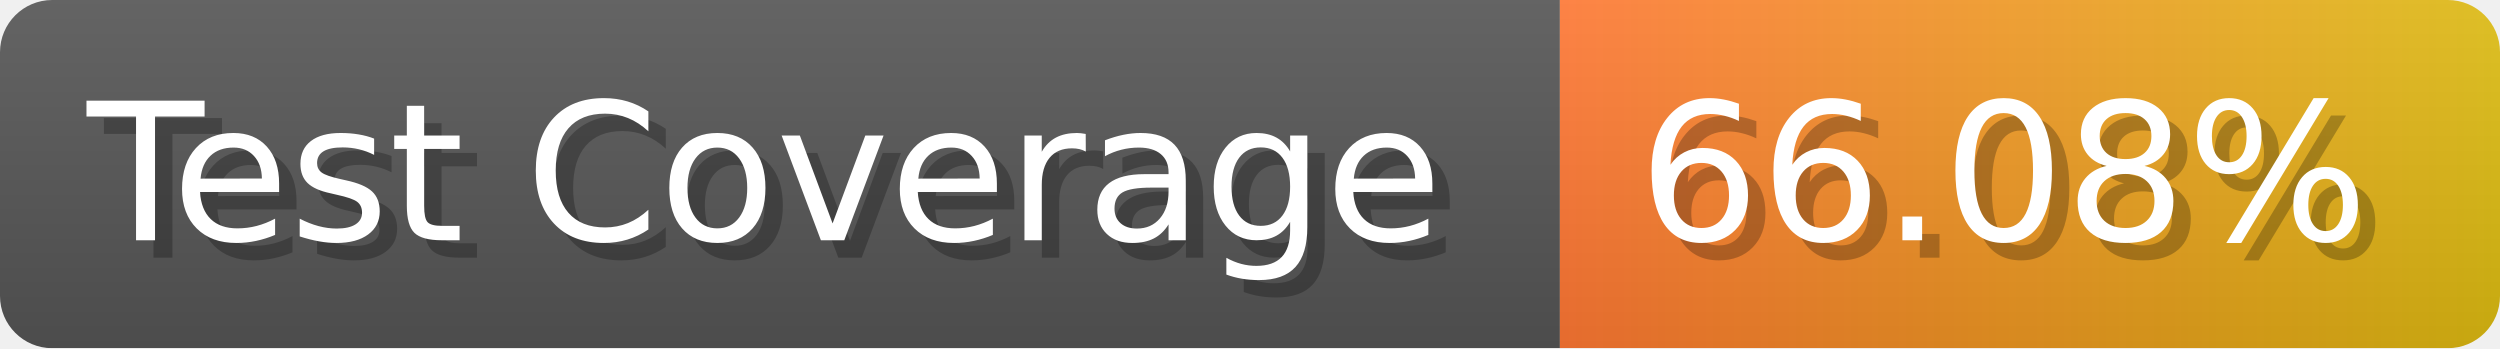
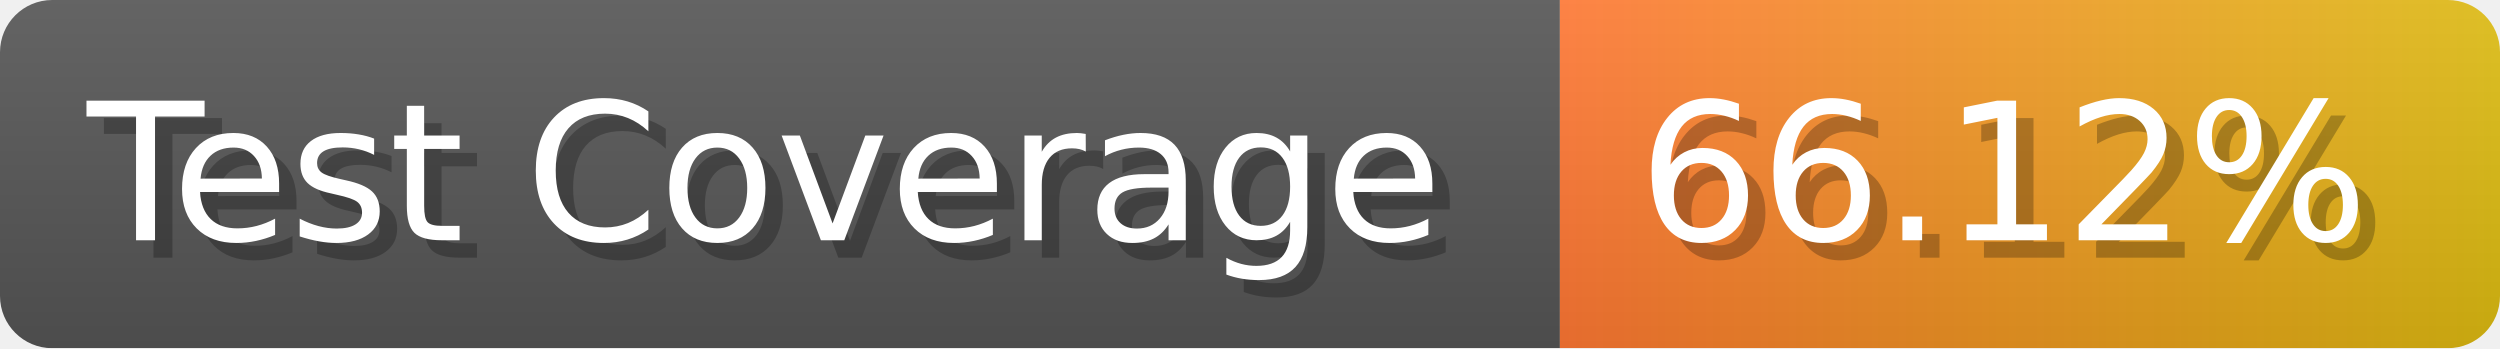
- <svg xmlns="http://www.w3.org/2000/svg" width="143.6" height="20" viewBox="0 0 1436 200" role="img" aria-label="Test Coverage: 66.08%">
+ <svg xmlns="http://www.w3.org/2000/svg" width="143.6" height="20" viewBox="0 0 1436 200" role="img" aria-label="Test Coverage: 66.12%">
  <linearGradient id="a" x2="0" y2="100%">
    <stop offset="0" stop-opacity=".1" stop-color="#EEE" />
    <stop offset="1" stop-opacity=".1" />
  </linearGradient>
  <mask id="m">
    <rect width="1436" height="200" rx="30" fill="#FFF" />
  </mask>
  <g mask="url(#m)">
    <rect width="896" height="200" fill="#555" />
    <rect width="540" height="200" fill="url(#x)" x="896" />
    <rect width="1436" height="200" fill="url(#a)" />
  </g>
  <g aria-hidden="true" fill="#fff" text-anchor="start" font-family="Verdana,DejaVu Sans,sans-serif" font-size="110">
    <text x="60" y="148" textLength="796" fill="#000" opacity="0.25">Test Coverage</text>
    <text x="50" y="138" textLength="796">Test Coverage</text>
-     <text x="951" y="148" textLength="440" fill="#000" opacity="0.25">66.08%</text>
-     <text x="941" y="138" textLength="440">66.08%</text>
+     <text x="951" y="148" textLength="440" fill="#000" opacity="0.25">66.12%</text>
+     <text x="941" y="138" textLength="440">66.12%</text>
  </g>
  <linearGradient id="x" x1="0%" y1="0%" x2="100%" y2="0%">
    <stop offset="0%" style="stop-color:#F73" />
    <stop offset="100%" style="stop-color:#DB1" />
  </linearGradient>
</svg>
